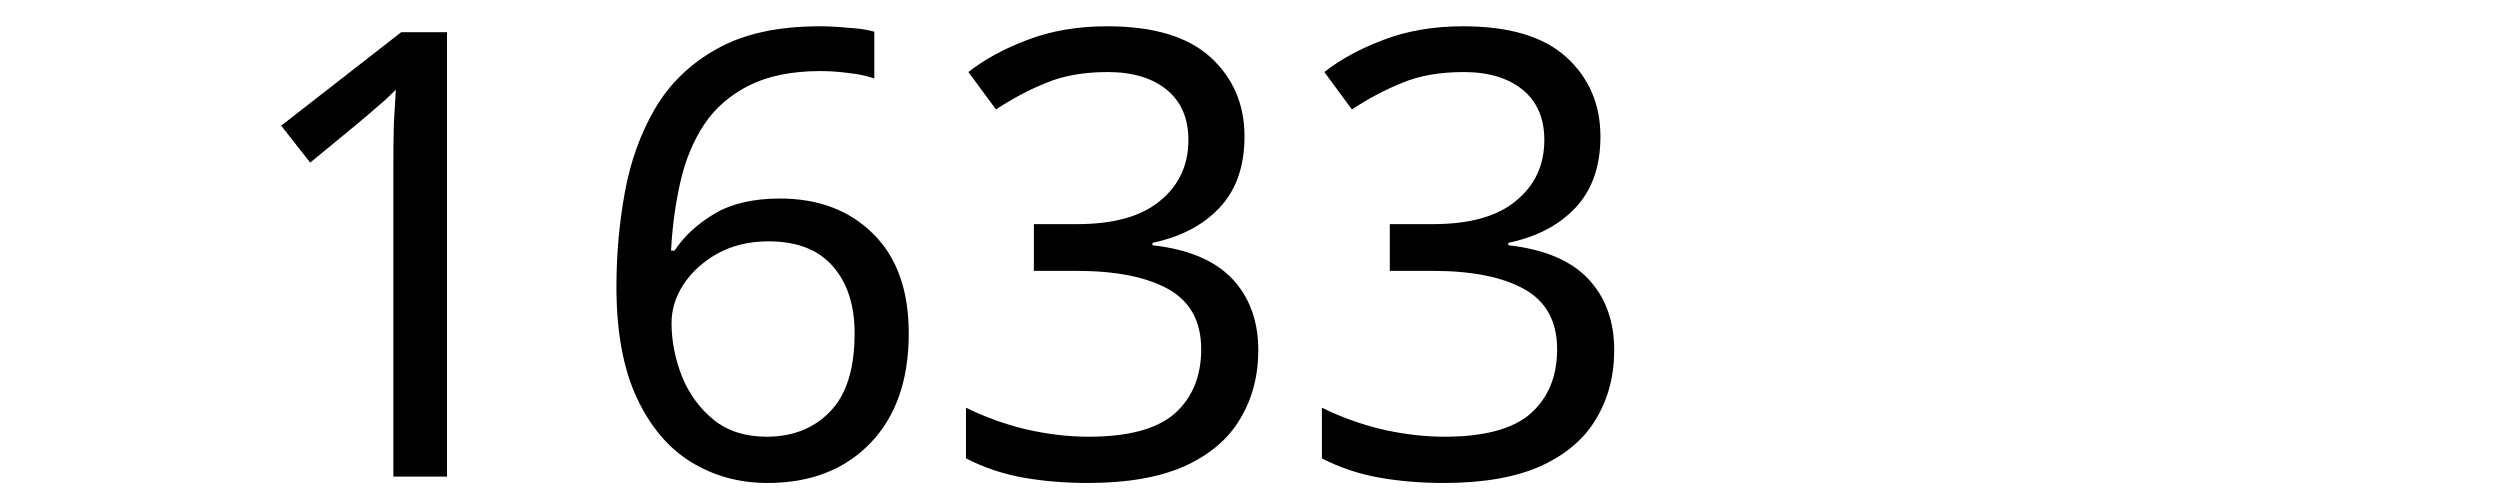
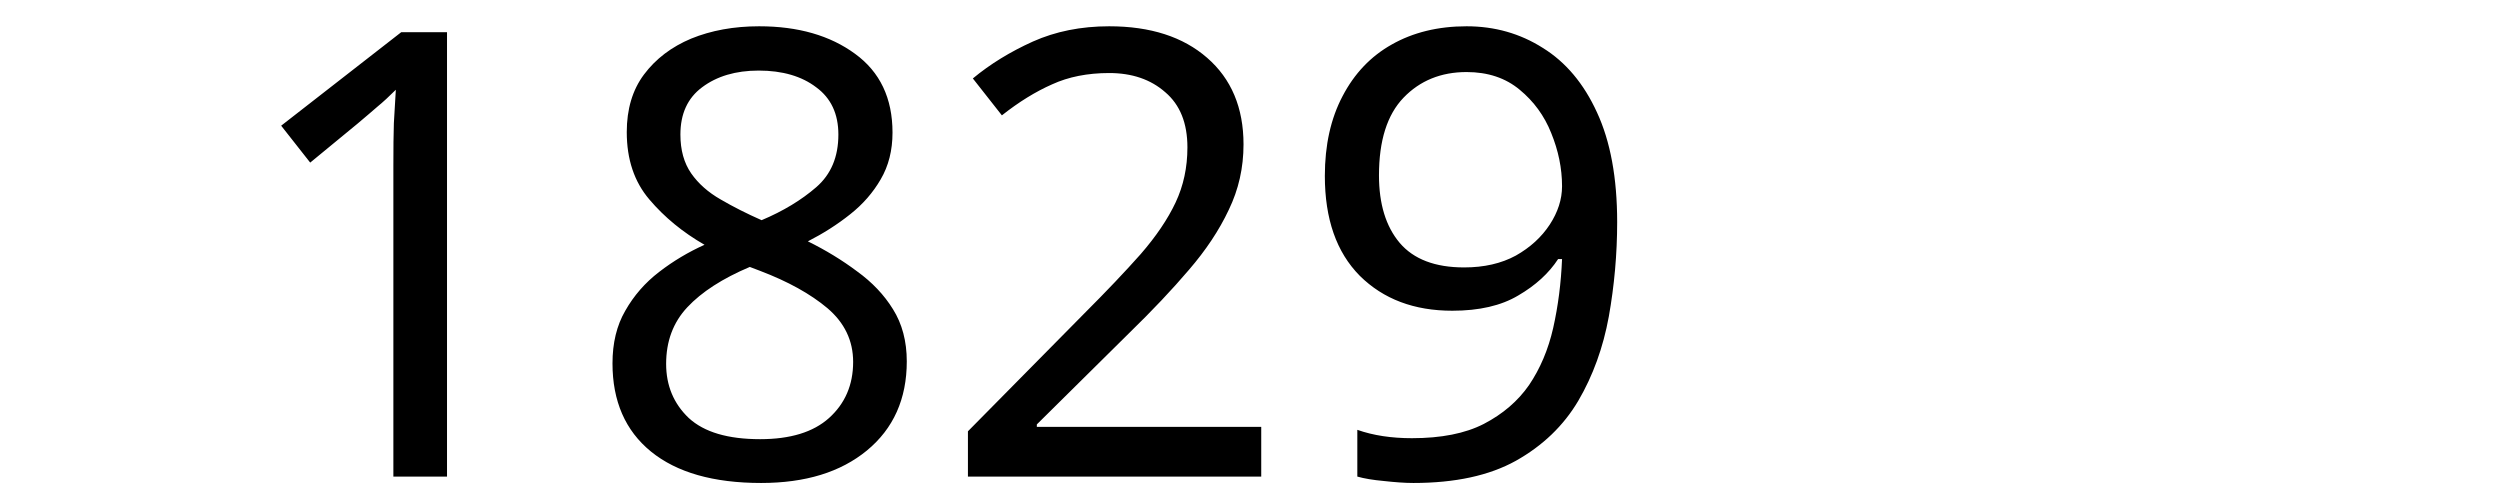
<svg xmlns="http://www.w3.org/2000/svg" width="300" height="60" viewBox="0 0 79.375 15.875" version="1.1" id="svg8">
  <defs id="defs2" />
  <g id="layer1" transform="translate(-83.05731,-130.9702)">
    <text xml:space="preserve" style="font-style:normal;font-weight:normal;font-size:10.583px;line-height:1.25;font-family:sans-serif;letter-spacing:0px;word-spacing:0px;fill:#000000;fill-opacity:1;stroke:none;stroke-width:0.265" x="90.233" y="146.099" id="text12">
-       <tspan id="tspan10" x="90.233" y="146.099" style="font-size:19.756px;stroke-width:0.265">1633</tspan>
+       <tspan id="tspan10" x="90.233" y="146.099" style="font-size:19.756px;stroke-width:0.265">1829</tspan>
    </text>
  </g>
</svg>
